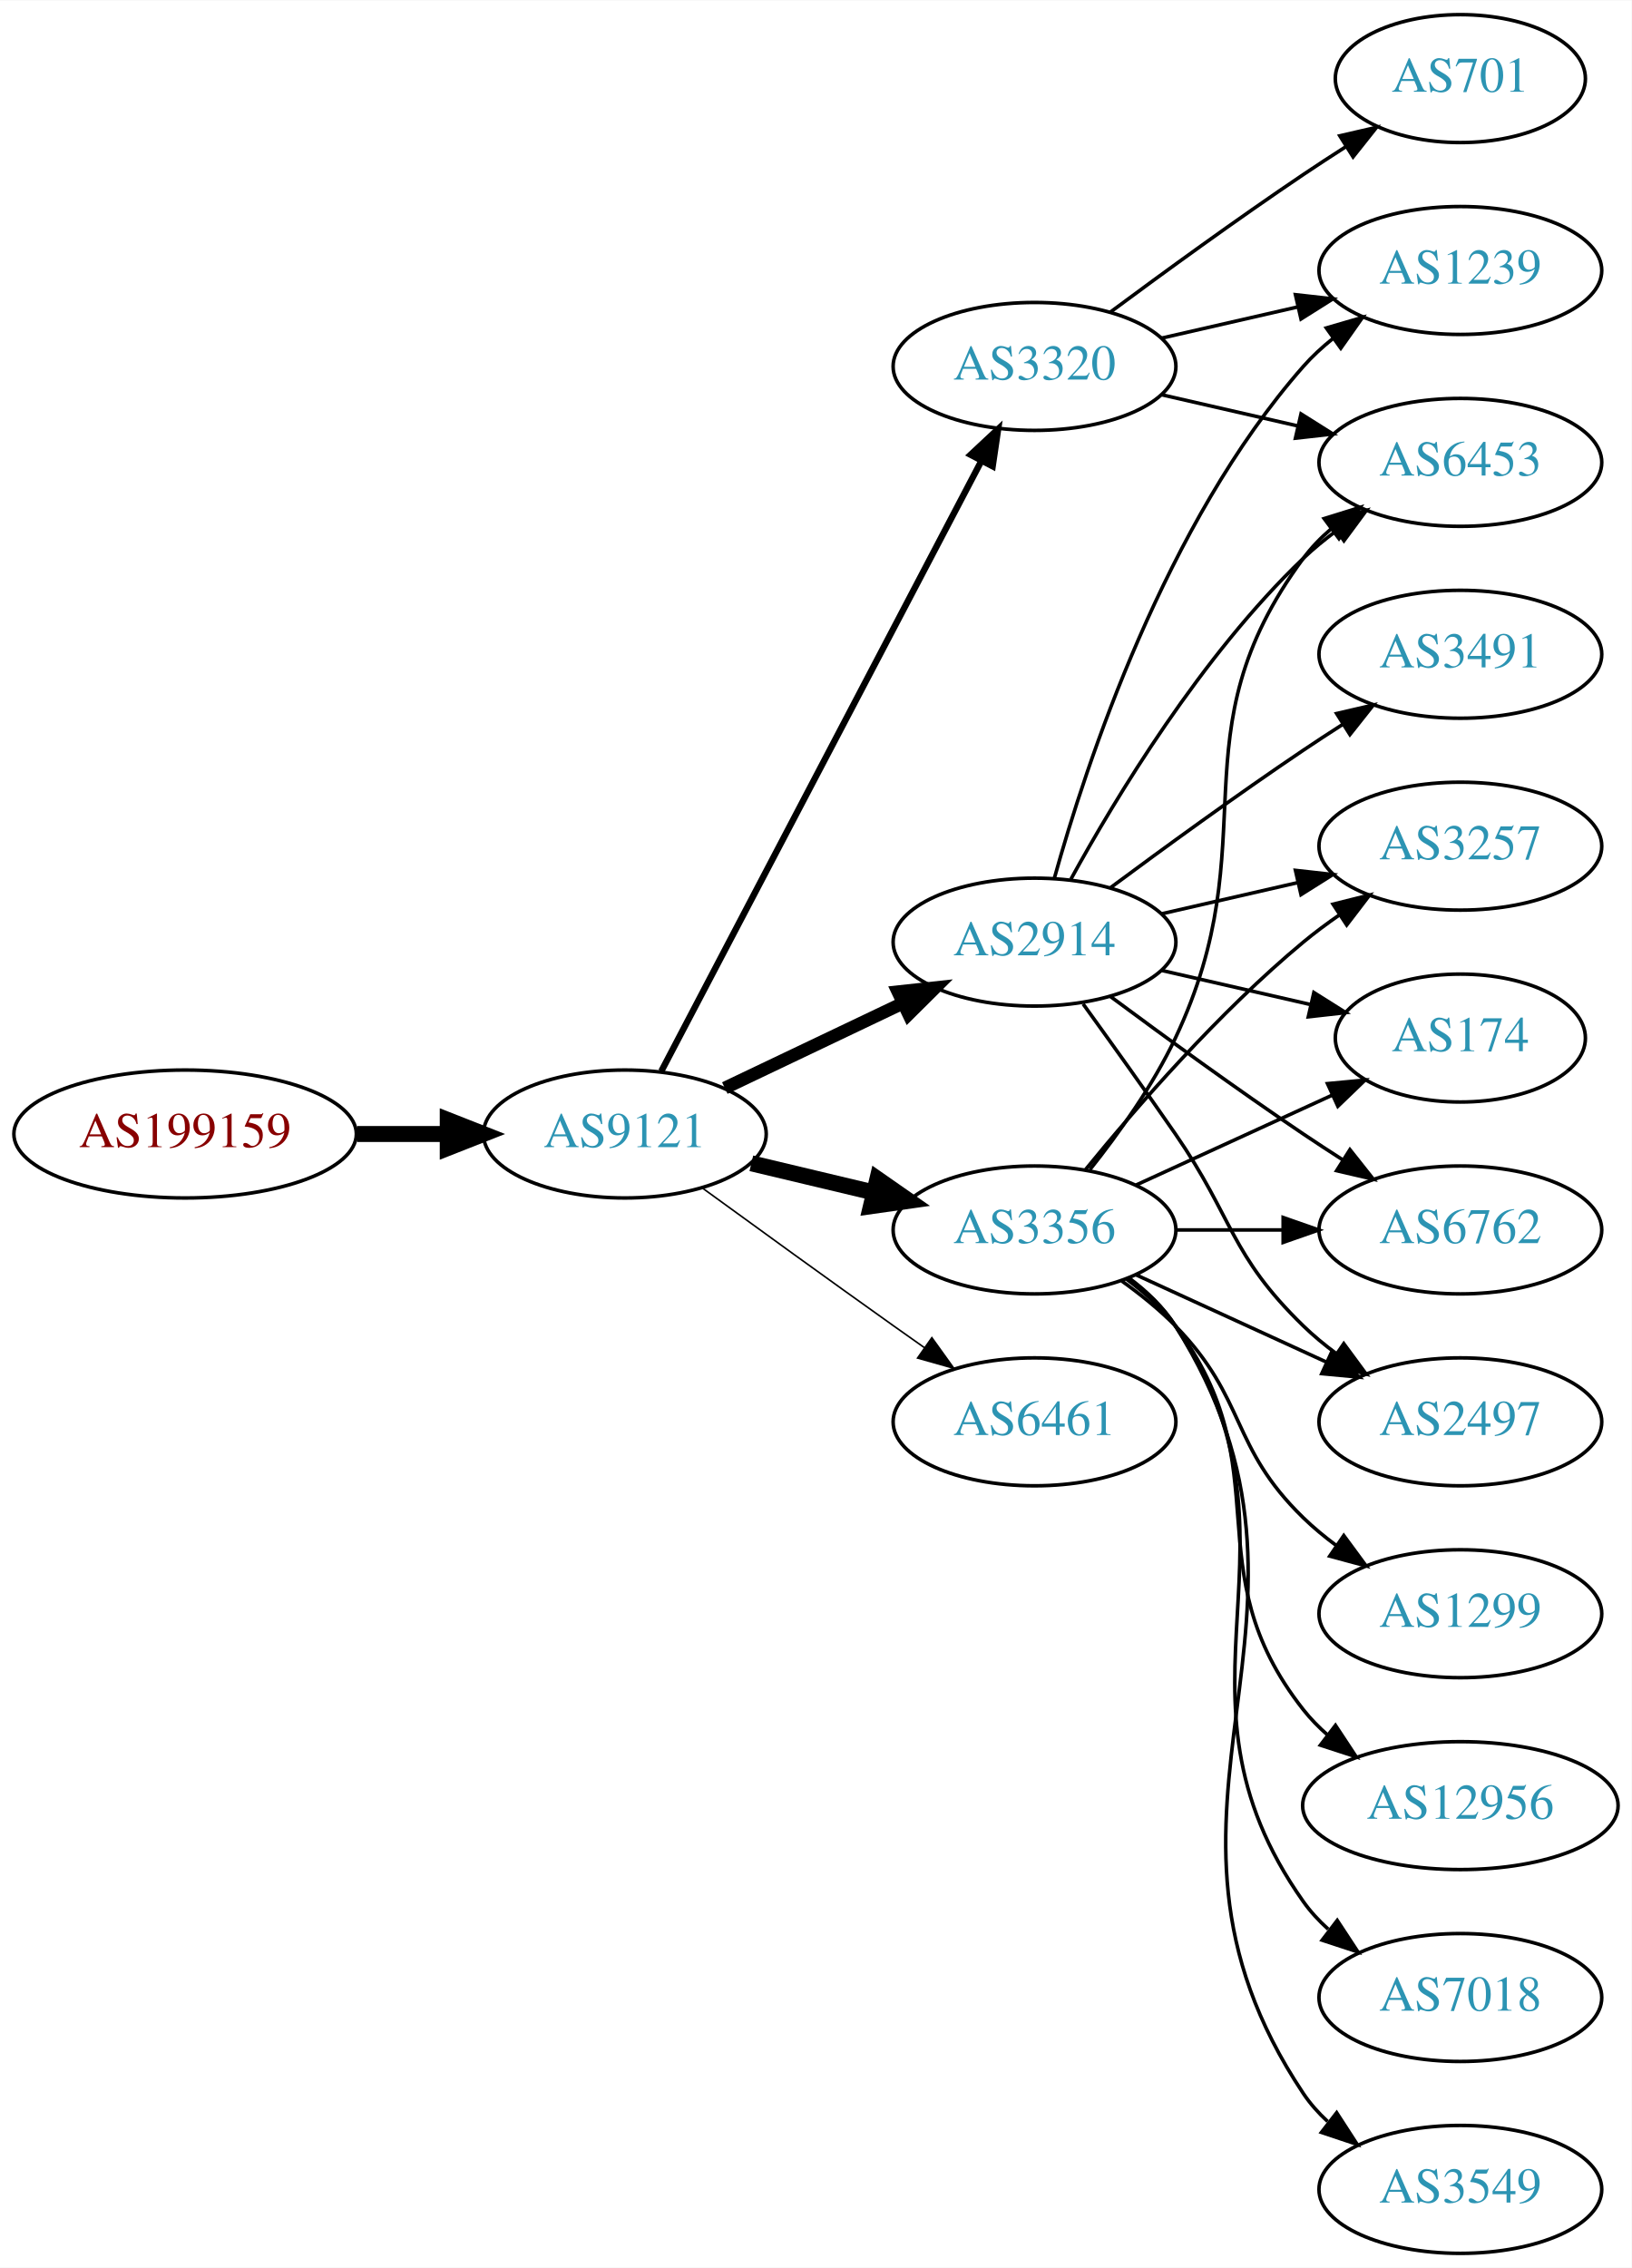
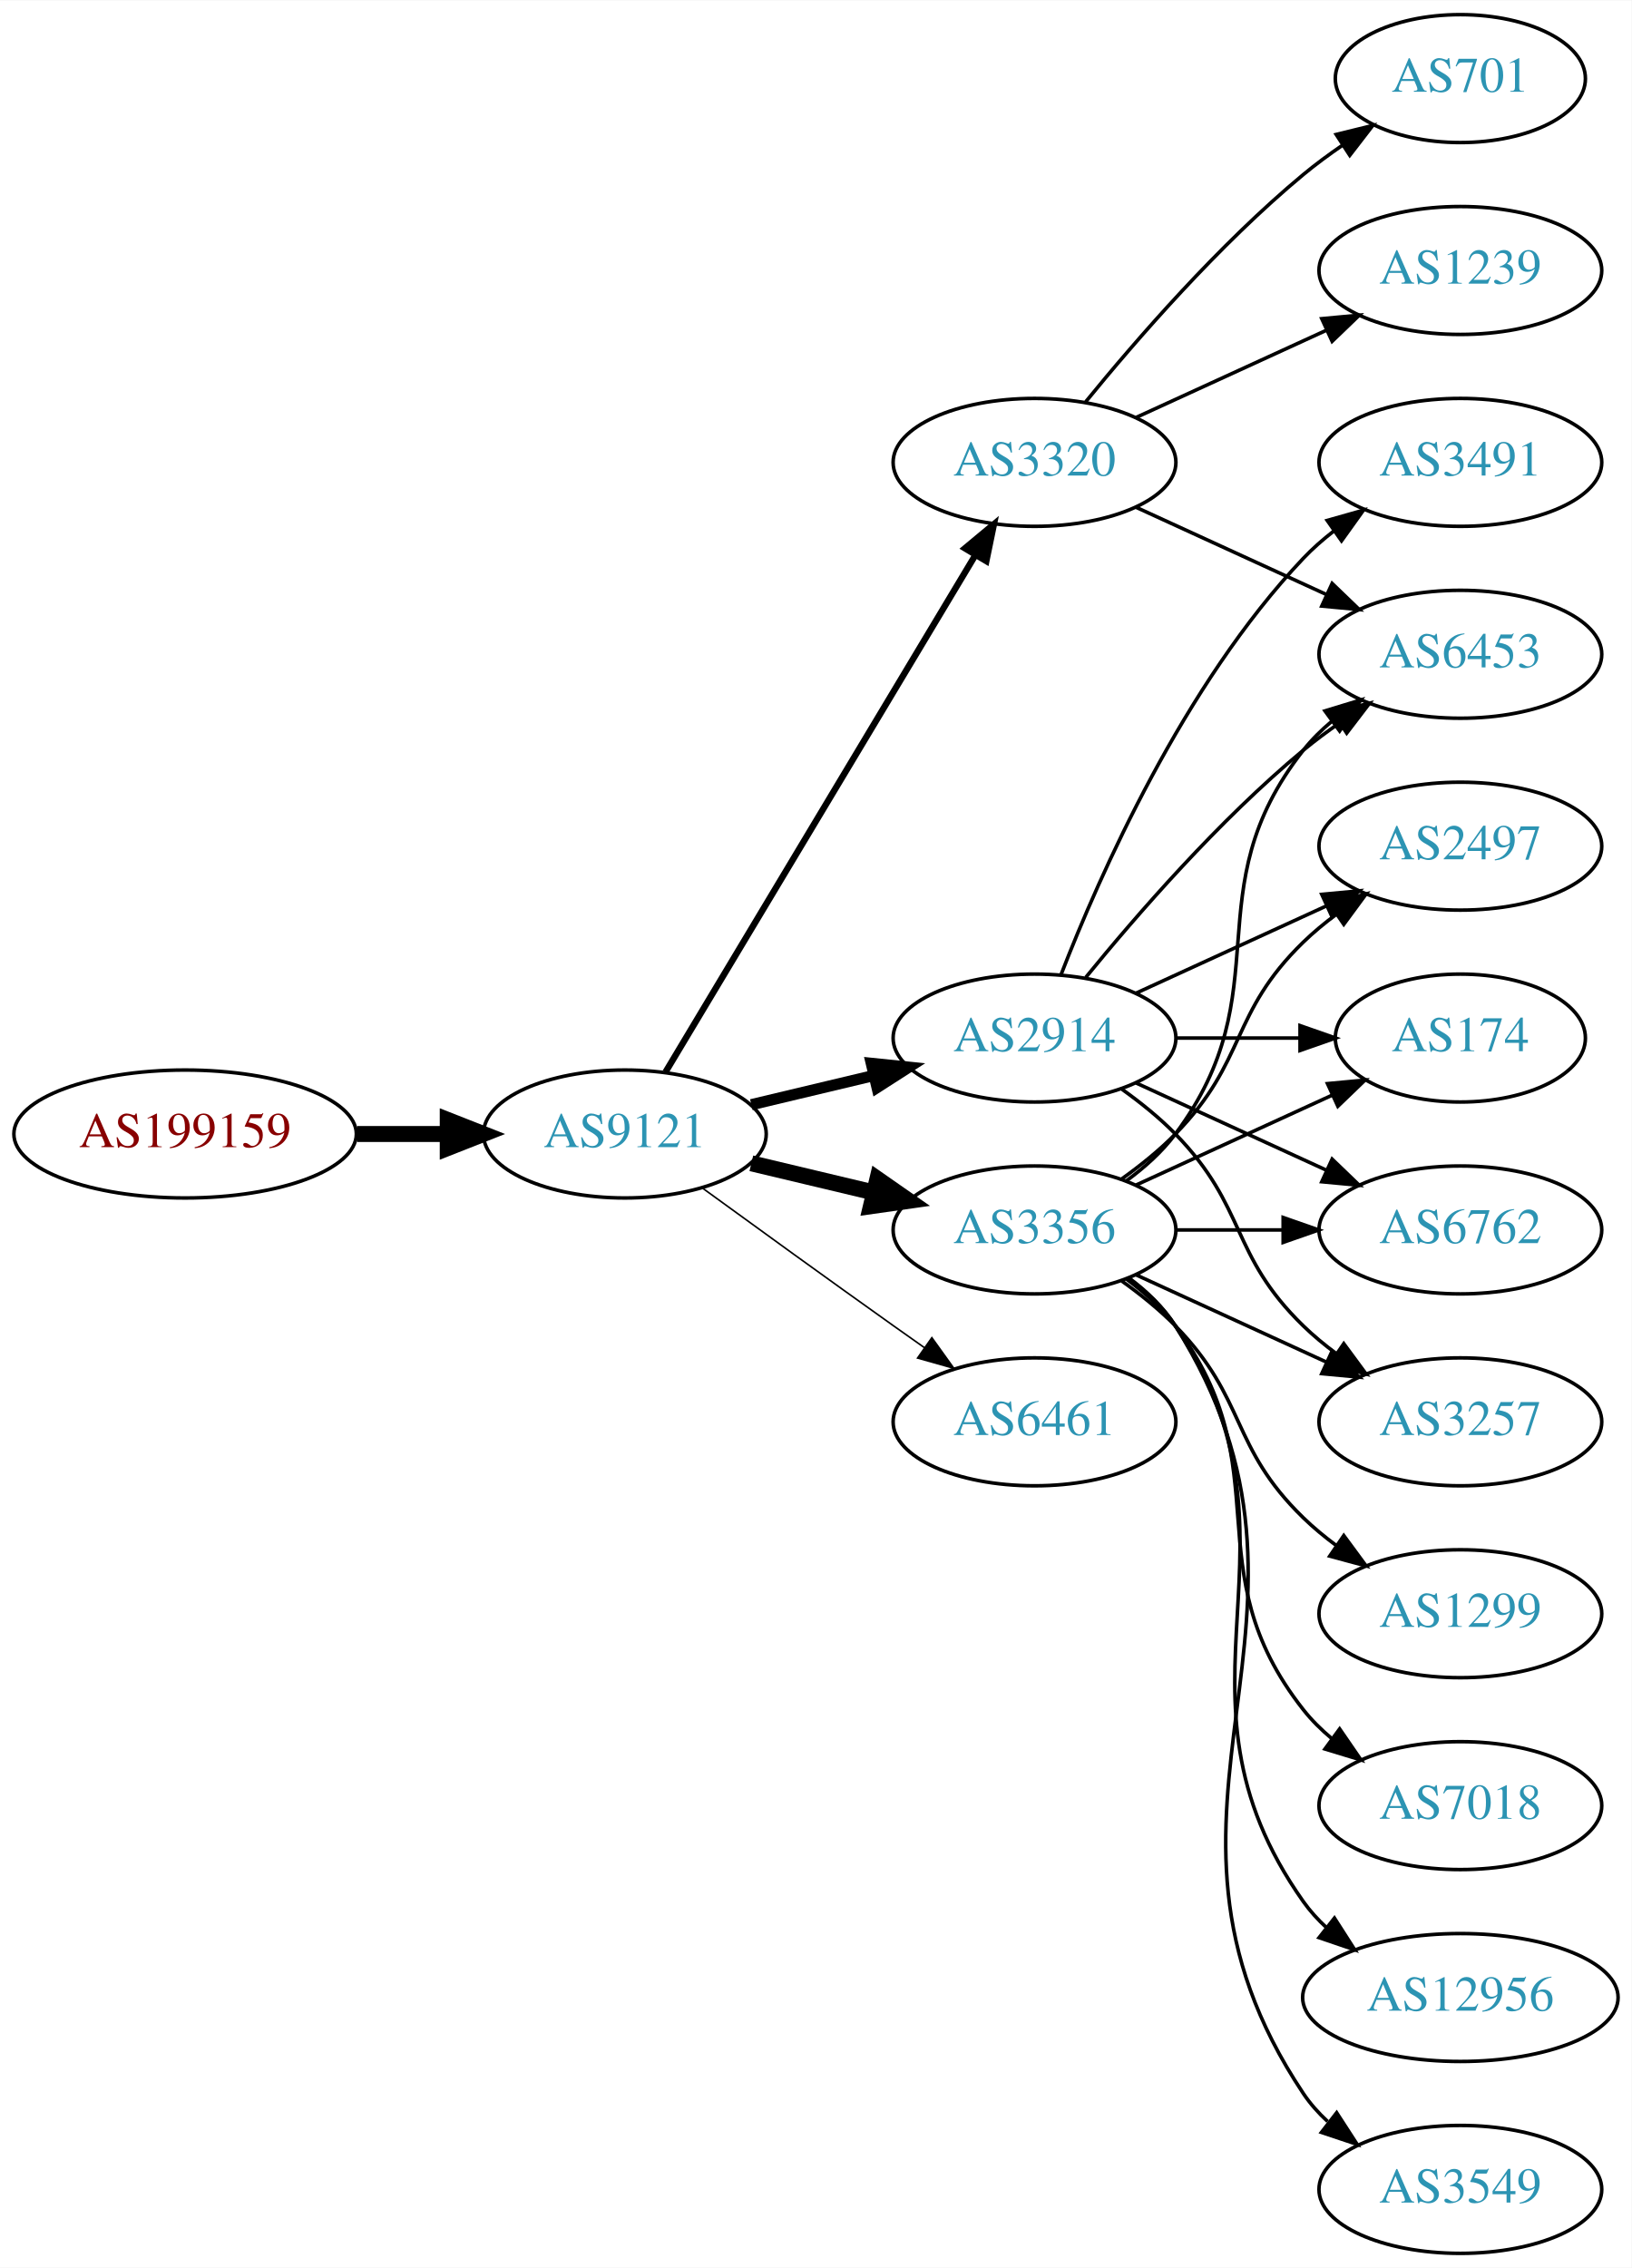
<svg xmlns="http://www.w3.org/2000/svg" xmlns:xlink="http://www.w3.org/1999/xlink" width="459pt" height="638pt" viewBox="0.00 0.00 459.17 638.00">
  <g id="graph0" class="graph" transform="scale(1 1) rotate(0) translate(4 634)">
    <polygon fill="white" stroke="none" points="-4,4 -4,-634 455.17,-634 455.17,4 -4,4" />
    <g id="node1" class="node">
      <g id="a_node1">
        <a xlink:href="/asn/199159" xlink:title="AS199159 ~ powered by ANX [AT]">
          <ellipse fill="#ffffff" stroke="black" cx="48.096" cy="-315" rx="48.192" ry="18" />
          <text text-anchor="middle" x="48.096" y="-311.3" font-family="Times,serif" font-size="14.00" fill="#880000">AS199159</text>
        </a>
      </g>
    </g>
    <g id="node2" class="node">
      <g id="a_node2">
        <a xlink:href="/asn/9121" xlink:title="AS9121 ~ TTNet [TR]">
          <ellipse fill="#ffffff" stroke="black" cx="171.838" cy="-315" rx="39.794" ry="18" />
          <text text-anchor="middle" x="171.838" y="-311.3" font-family="Times,serif" font-size="14.00" fill="#2c94b3">AS9121</text>
        </a>
      </g>
    </g>
    <g id="edge1" class="edge">
      <path fill="none" stroke="black" stroke-width="4.5" d="M96.513,-315C104.867,-315 113.577,-315 121.969,-315" />
      <polygon fill="black" stroke="black" stroke-width="4.5" points="122.004,-318.938 132.004,-315 122.004,-311.063 122.004,-318.938" />
    </g>
    <g id="node3" class="node">
      <g id="a_node3">
        <a xlink:href="/asn/2914" xlink:title="AS2914 ~ NTT America, Inc. [US]">
-           <ellipse fill="#ffffff" stroke="black" cx="287.131" cy="-369" rx="39.794" ry="18" />
-           <text text-anchor="middle" x="287.131" y="-365.3" font-family="Times,serif" font-size="14.00" fill="#2c94b3">AS2914</text>
+           <ellipse fill="#ffffff" stroke="black" cx="287.131" cy="-342" rx="39.794" ry="18" />
+           <text text-anchor="middle" x="287.131" y="-338.3" font-family="Times,serif" font-size="14.00" fill="#2c94b3">AS2914</text>
        </a>
      </g>
    </g>
    <g id="edge2" class="edge">
-       <path fill="none" stroke="black" stroke-width="3.6" d="M199.974,-327.934C214.968,-335.081 233.789,-344.052 250.013,-351.785" />
-       <polygon fill="black" stroke="black" stroke-width="3.6" points="248.683,-355.028 259.216,-356.171 251.695,-348.709 248.683,-355.028" />
+       <path fill="none" stroke="black" stroke-width="3.15" d="M207.445,-323.248C218.316,-325.838 230.471,-328.735 241.913,-331.462" />
+       <polygon fill="black" stroke="black" stroke-width="3.15" points="241.197,-334.889 251.736,-333.803 242.819,-328.08 241.197,-334.889" />
    </g>
    <g id="node4" class="node">
      <g id="a_node4">
+         <a xlink:href="/asn/3320" xlink:title="AS3320 ~ DTAG [DE]">
+           <ellipse fill="#ffffff" stroke="black" cx="287.131" cy="-504" rx="39.794" ry="18" />
+           <text text-anchor="middle" x="287.131" y="-500.3" font-family="Times,serif" font-size="14.00" fill="#2c94b3">AS3320</text>
+         </a>
+       </g>
+     </g>
+     <g id="edge3" class="edge">
+       <path fill="none" stroke="black" stroke-width="1.8" d="M183.293,-332.442C203.274,-365.775 246.98,-438.686 270.465,-477.866" />
+       <polygon fill="black" stroke="black" stroke-width="1.8" points="267.558,-479.823 275.701,-486.6 273.561,-476.224 267.558,-479.823" />
+     </g>
+     <g id="node5" class="node">
+       <g id="a_node5">
        <a xlink:href="/asn/3356" xlink:title="AS3356 ~ Level 3 Parent, LLC [US]">
          <ellipse fill="#ffffff" stroke="black" cx="287.131" cy="-288" rx="39.794" ry="18" />
          <text text-anchor="middle" x="287.131" y="-284.3" font-family="Times,serif" font-size="14.00" fill="#2c94b3">AS3356</text>
        </a>
      </g>
    </g>
-     <g id="edge3" class="edge">
+     <g id="edge4" class="edge">
      <path fill="none" stroke="black" stroke-width="4.5" d="M207.445,-306.752C218.316,-304.162 230.471,-301.265 241.913,-298.538" />
      <polygon fill="black" stroke="black" stroke-width="4.5" points="242.921,-302.346 251.736,-296.197 241.095,-294.685 242.921,-302.346" />
-     </g>
-     <g id="node5" class="node">
-       <g id="a_node5">
-         <a xlink:href="/asn/3320" xlink:title="AS3320 ~ DTAG [DE]">
-           <ellipse fill="#ffffff" stroke="black" cx="287.131" cy="-531" rx="39.794" ry="18" />
-           <text text-anchor="middle" x="287.131" y="-527.3" font-family="Times,serif" font-size="14.00" fill="#2c94b3">AS3320</text>
-         </a>
-       </g>
-     </g>
-     <g id="edge4" class="edge">
-       <path fill="none" stroke="black" stroke-width="1.8" d="M182.109,-332.676C201.951,-370.505 248.628,-459.499 272.115,-504.278" />
-       <polygon fill="black" stroke="black" stroke-width="1.8" points="269.146,-506.152 276.89,-513.383 275.345,-502.901 269.146,-506.152" />
    </g>
    <g id="node6" class="node">
      <g id="a_node6">
        <a xlink:href="/asn/6461" xlink:title="AS6461 ~ Zayo Bandwidth [US]">
          <ellipse fill="#ffffff" stroke="black" cx="287.131" cy="-234" rx="39.794" ry="18" />
          <text text-anchor="middle" x="287.131" y="-230.3" font-family="Times,serif" font-size="14.00" fill="#2c94b3">AS6461</text>
        </a>
      </g>
    </g>
    <g id="edge5" class="edge">
      <path fill="none" stroke="black" stroke-width="0.45" d="M193.686,-299.778C208.62,-288.909 229.234,-273.975 247.484,-261 250.305,-258.995 253.248,-256.915 256.196,-254.841" />
      <polygon fill="black" stroke="black" stroke-width="0.45" points="258.242,-257.681 264.421,-249.074 254.223,-251.95 258.242,-257.681" />
    </g>
    <g id="node7" class="node">
      <g id="a_node7">
+         <a xlink:href="/asn/2497" xlink:title="AS2497 ~ Internet Initiative Japan Inc. [JP]">
+           <ellipse fill="#ffffff" stroke="black" cx="406.973" cy="-396" rx="39.794" ry="18" />
+           <text text-anchor="middle" x="406.973" y="-392.3" font-family="Times,serif" font-size="14.00" fill="#2c94b3">AS2497</text>
+         </a>
+       </g>
+     </g>
+     <g id="edge6" class="edge">
+       <path fill="none" stroke="black" d="M315.76,-354.661C331.717,-361.973 351.987,-371.261 369.27,-379.181" />
+       <polygon fill="black" stroke="black" points="367.969,-382.435 378.518,-383.419 370.885,-376.071 367.969,-382.435" />
+     </g>
+     <g id="node8" class="node">
+       <g id="a_node8">
+         <a xlink:href="/asn/174" xlink:title="AS174 ~ Cogent Communications [US]">
+           <ellipse fill="#ffffff" stroke="black" cx="406.973" cy="-342" rx="35.194" ry="18" />
+           <text text-anchor="middle" x="406.973" y="-338.3" font-family="Times,serif" font-size="14.00" fill="#2c94b3">AS174</text>
+         </a>
+       </g>
+     </g>
+     <g id="edge7" class="edge">
+       <path fill="none" stroke="black" d="M327.044,-342C338.13,-342 350.29,-342 361.672,-342" />
+       <polygon fill="black" stroke="black" points="361.854,-345.5 371.854,-342 361.854,-338.5 361.854,-345.5" />
+     </g>
+     <g id="node9" class="node">
+       <g id="a_node9">
        <a xlink:href="/asn/6762" xlink:title="AS6762 ~ TELECOM ITALIA SPARKLE S.p.A. [IT]">
          <ellipse fill="#ffffff" stroke="black" cx="406.973" cy="-288" rx="39.794" ry="18" />
          <text text-anchor="middle" x="406.973" y="-284.3" font-family="Times,serif" font-size="14.00" fill="#2c94b3">AS6762</text>
        </a>
      </g>
    </g>
-     <g id="edge6" class="edge">
-       <path fill="none" stroke="black" d="M308.461,-353.723C323.324,-342.696 344.068,-327.593 362.777,-315 366.326,-312.611 370.077,-310.161 373.825,-307.758" />
-       <polygon fill="black" stroke="black" points="375.893,-310.591 382.474,-302.288 372.151,-304.675 375.893,-310.591" />
-     </g>
-     <g id="node8" class="node">
-       <g id="a_node8">
-         <a xlink:href="/asn/2497" xlink:title="AS2497 ~ Internet Initiative Japan Inc. [JP]">
-           <ellipse fill="#ffffff" stroke="black" cx="406.973" cy="-234" rx="39.794" ry="18" />
-           <text text-anchor="middle" x="406.973" y="-230.3" font-family="Times,serif" font-size="14.00" fill="#2c94b3">AS2497</text>
-         </a>
-       </g>
-     </g>
-     <g id="edge7" class="edge">
-       <path fill="none" stroke="black" d="M300.81,-351.594C308.426,-341.063 318.258,-327.33 326.777,-315 343.173,-291.269 342.084,-281.094 362.777,-261 365.623,-258.237 368.796,-255.614 372.096,-253.166" />
-       <polygon fill="black" stroke="black" points="374.162,-255.994 380.444,-247.462 370.213,-250.214 374.162,-255.994" />
-     </g>
-     <g id="node9" class="node">
-       <g id="a_node9">
-         <a xlink:href="/asn/3491" xlink:title="AS3491 ~ PCCW Global, Inc. [US]">
-           <ellipse fill="#ffffff" stroke="black" cx="406.973" cy="-450" rx="39.794" ry="18" />
-           <text text-anchor="middle" x="406.973" y="-446.3" font-family="Times,serif" font-size="14.00" fill="#2c94b3">AS3491</text>
-         </a>
-       </g>
-     </g>
    <g id="edge8" class="edge">
-       <path fill="none" stroke="black" d="M308.461,-384.277C323.324,-395.304 344.068,-410.407 362.777,-423 366.326,-425.389 370.077,-427.839 373.825,-430.242" />
-       <polygon fill="black" stroke="black" points="372.151,-433.325 382.474,-435.712 375.893,-427.409 372.151,-433.325" />
+       <path fill="none" stroke="black" d="M315.76,-329.339C331.717,-322.027 351.987,-312.739 369.27,-304.819" />
+       <polygon fill="black" stroke="black" points="370.885,-307.929 378.518,-300.581 367.969,-301.565 370.885,-307.929" />
    </g>
    <g id="node10" class="node">
      <g id="a_node10">
        <a xlink:href="/asn/6453" xlink:title="AS6453 ~ TATA COMMUNICATIONS (AMERICA) INC [US]">
-           <ellipse fill="#ffffff" stroke="black" cx="406.973" cy="-504" rx="39.794" ry="18" />
-           <text text-anchor="middle" x="406.973" y="-500.3" font-family="Times,serif" font-size="14.00" fill="#2c94b3">AS6453</text>
+           <ellipse fill="#ffffff" stroke="black" cx="406.973" cy="-450" rx="39.794" ry="18" />
+           <text text-anchor="middle" x="406.973" y="-446.3" font-family="Times,serif" font-size="14.00" fill="#2c94b3">AS6453</text>
        </a>
      </g>
    </g>
    <g id="edge9" class="edge">
-       <path fill="none" stroke="black" d="M297.372,-386.713C309.918,-409.561 334.095,-449.611 362.777,-477 365.646,-479.739 368.834,-482.347 372.144,-484.785" />
-       <polygon fill="black" stroke="black" points="370.267,-487.742 380.503,-490.477 374.207,-481.956 370.267,-487.742" />
+       <path fill="none" stroke="black" d="M301.55,-359.065C315.665,-376.375 339.079,-403.345 362.777,-423 365.994,-425.668 369.494,-428.27 373.065,-430.741" />
+       <polygon fill="black" stroke="black" points="371.143,-433.666 381.421,-436.236 374.988,-427.817 371.143,-433.666" />
    </g>
    <g id="node11" class="node">
      <g id="a_node11">
        <a xlink:href="/asn/3257" xlink:title="AS3257 ~ GTT [DE]">
-           <ellipse fill="#ffffff" stroke="black" cx="406.973" cy="-396" rx="39.794" ry="18" />
-           <text text-anchor="middle" x="406.973" y="-392.3" font-family="Times,serif" font-size="14.00" fill="#2c94b3">AS3257</text>
+           <ellipse fill="#ffffff" stroke="black" cx="406.973" cy="-234" rx="39.794" ry="18" />
+           <text text-anchor="middle" x="406.973" y="-230.3" font-family="Times,serif" font-size="14.00" fill="#2c94b3">AS3257</text>
        </a>
      </g>
    </g>
    <g id="edge10" class="edge">
-       <path fill="none" stroke="black" d="M322.85,-376.955C334.85,-379.704 348.471,-382.825 361.164,-385.733" />
-       <polygon fill="black" stroke="black" points="360.566,-389.187 371.095,-388.009 362.129,-382.364 360.566,-389.187" />
+       <path fill="none" stroke="black" d="M311.725,-327.611C316.981,-323.852 322.313,-319.563 326.777,-315 346.95,-294.383 342.084,-281.094 362.777,-261 365.623,-258.237 368.796,-255.614 372.096,-253.166" />
+       <polygon fill="black" stroke="black" points="374.162,-255.994 380.444,-247.462 370.213,-250.214 374.162,-255.994" />
    </g>
    <g id="node12" class="node">
      <g id="a_node12">
-         <a xlink:href="/asn/174" xlink:title="AS174 ~ Cogent Communications [US]">
-           <ellipse fill="#ffffff" stroke="black" cx="406.973" cy="-342" rx="35.194" ry="18" />
-           <text text-anchor="middle" x="406.973" y="-338.3" font-family="Times,serif" font-size="14.00" fill="#2c94b3">AS174</text>
+         <a xlink:href="/asn/3491" xlink:title="AS3491 ~ PCCW Global, Inc. [US]">
+           <ellipse fill="#ffffff" stroke="black" cx="406.973" cy="-504" rx="39.794" ry="18" />
+           <text text-anchor="middle" x="406.973" y="-500.3" font-family="Times,serif" font-size="14.00" fill="#2c94b3">AS3491</text>
        </a>
      </g>
    </g>
    <g id="edge11" class="edge">
-       <path fill="none" stroke="black" d="M322.85,-361.045C335.943,-358.045 350.965,-354.604 364.606,-351.478" />
-       <polygon fill="black" stroke="black" points="365.747,-354.807 374.713,-349.162 364.184,-347.984 365.747,-354.807" />
-     </g>
-     <g id="node13" class="node">
-       <g id="a_node13">
+       <path fill="none" stroke="black" d="M294.654,-359.994C305.404,-387.728 329.062,-441.429 362.777,-477 365.363,-479.728 368.281,-482.294 371.349,-484.677" />
+       <polygon fill="black" stroke="black" points="369.503,-487.658 379.697,-490.543 373.527,-481.93 369.503,-487.658" />
+     </g>
+     <g id="edge23" class="edge">
+       <path fill="none" stroke="black" d="M315.76,-491.339C331.717,-484.027 351.987,-474.739 369.27,-466.819" />
+       <polygon fill="black" stroke="black" points="370.885,-469.929 378.518,-462.581 367.969,-463.565 370.885,-469.929" />
+     </g>
+     <g id="node17" class="node">
+       <g id="a_node17">
+         <a xlink:href="/asn/701" xlink:title="AS701 ~ UUNET [US]">
+           <ellipse fill="#ffffff" stroke="black" cx="406.973" cy="-612" rx="35.194" ry="18" />
+           <text text-anchor="middle" x="406.973" y="-608.3" font-family="Times,serif" font-size="14.00" fill="#2c94b3">AS701</text>
+         </a>
+       </g>
+     </g>
+     <g id="edge21" class="edge">
+       <path fill="none" stroke="black" d="M301.55,-521.065C315.665,-538.375 339.079,-565.345 362.777,-585 366.241,-587.872 370.033,-590.669 373.888,-593.308" />
+       <polygon fill="black" stroke="black" points="372.03,-596.275 382.32,-598.797 375.849,-590.408 372.03,-596.275" />
+     </g>
+     <g id="node18" class="node">
+       <g id="a_node18">
        <a xlink:href="/asn/1239" xlink:title="AS1239 ~ Sprint [US]">
          <ellipse fill="#ffffff" stroke="black" cx="406.973" cy="-558" rx="39.794" ry="18" />
          <text text-anchor="middle" x="406.973" y="-554.3" font-family="Times,serif" font-size="14.00" fill="#2c94b3">AS1239</text>
        </a>
      </g>
    </g>
+     <g id="edge22" class="edge">
+       <path fill="none" stroke="black" d="M315.76,-516.661C331.717,-523.973 351.987,-533.261 369.27,-541.181" />
+       <polygon fill="black" stroke="black" points="367.969,-544.435 378.518,-545.419 370.885,-538.071 367.969,-544.435" />
+     </g>
+     <g id="edge15" class="edge">
+       <path fill="none" stroke="black" d="M311.725,-302.389C316.981,-306.148 322.313,-310.437 326.777,-315 346.95,-335.617 342.084,-348.906 362.777,-369 365.623,-371.763 368.796,-374.386 372.096,-376.834" />
+       <polygon fill="black" stroke="black" points="370.213,-379.786 380.444,-382.538 374.162,-374.006 370.213,-379.786" />
+     </g>
+     <g id="edge19" class="edge">
+       <path fill="none" stroke="black" d="M315.76,-300.661C332.176,-308.183 353.158,-317.798 370.754,-325.861" />
+       <polygon fill="black" stroke="black" points="369.583,-329.174 380.132,-330.158 372.499,-322.811 369.583,-329.174" />
+     </g>
    <g id="edge12" class="edge">
-       <path fill="none" stroke="black" d="M292.704,-386.946C301.61,-418.995 323.894,-486.842 362.777,-531 365.261,-533.821 368.111,-536.449 371.137,-538.871" />
-       <polygon fill="black" stroke="black" points="369.254,-541.828 379.426,-544.791 373.322,-536.131 369.254,-541.828" />
-     </g>
-     <g id="edge21" class="edge">
      <path fill="none" stroke="black" d="M327.044,-288C336.597,-288 346.947,-288 356.909,-288" />
      <polygon fill="black" stroke="black" points="357.102,-291.5 367.102,-288 357.102,-284.5 357.102,-291.5" />
+     </g>
+     <g id="edge16" class="edge">
+       <path fill="none" stroke="black" d="M313.062,-301.882C318.138,-305.611 323.056,-310.016 326.777,-315 357.049,-355.542 331.479,-383.246 362.777,-423 365.102,-425.953 367.846,-428.67 370.805,-431.147" />
+       <polygon fill="black" stroke="black" points="368.865,-434.064 379.002,-437.145 372.998,-428.415 368.865,-434.064" />
    </g>
    <g id="edge18" class="edge">
      <path fill="none" stroke="black" d="M315.76,-275.339C331.717,-268.027 351.987,-258.739 369.27,-250.819" />
      <polygon fill="black" stroke="black" points="370.885,-253.929 378.518,-246.581 367.969,-247.565 370.885,-253.929" />
    </g>
-     <g id="edge15" class="edge">
-       <path fill="none" stroke="black" d="M302.731,-304.991C310.819,-315.155 320.48,-328.655 326.777,-342 353.277,-398.159 325.874,-427.059 362.777,-477 365.011,-480.023 367.694,-482.786 370.615,-485.293" />
-       <polygon fill="black" stroke="black" points="368.64,-488.186 378.758,-491.331 372.81,-482.563 368.64,-488.186" />
-     </g>
-     <g id="edge14" class="edge">
-       <path fill="none" stroke="black" d="M301.55,-305.065C315.665,-322.375 339.079,-349.345 362.777,-369 365.994,-371.668 369.494,-374.27 373.065,-376.741" />
-       <polygon fill="black" stroke="black" points="371.143,-379.666 381.421,-382.236 374.988,-373.817 371.143,-379.666" />
-     </g>
-     <g id="edge17" class="edge">
-       <path fill="none" stroke="black" d="M315.76,-300.661C332.176,-308.183 353.158,-317.798 370.754,-325.861" />
-       <polygon fill="black" stroke="black" points="369.583,-329.174 380.132,-330.158 372.499,-322.811 369.583,-329.174" />
-     </g>
-     <g id="node14" class="node">
-       <g id="a_node14">
+     <g id="node13" class="node">
+       <g id="a_node13">
        <a xlink:href="/asn/1299" xlink:title="AS1299 ~ Telia Carrier [EU]">
          <ellipse fill="#ffffff" stroke="black" cx="406.973" cy="-180" rx="39.794" ry="18" />
          <text text-anchor="middle" x="406.973" y="-176.3" font-family="Times,serif" font-size="14.00" fill="#2c94b3">AS1299</text>
        </a>
      </g>
    </g>
    <g id="edge13" class="edge">
      <path fill="none" stroke="black" d="M311.725,-273.611C316.981,-269.852 322.313,-265.563 326.777,-261 346.95,-240.383 342.084,-227.094 362.777,-207 365.623,-204.237 368.796,-201.614 372.096,-199.166" />
      <polygon fill="black" stroke="black" points="374.162,-201.994 380.444,-193.462 370.213,-196.214 374.162,-201.994" />
    </g>
+     <g id="node14" class="node">
+       <g id="a_node14">
+         <a xlink:href="/asn/7018" xlink:title="AS7018 ~ AT&amp;T Services, Inc. [US]">
+           <ellipse fill="#ffffff" stroke="black" cx="406.973" cy="-126" rx="39.794" ry="18" />
+           <text text-anchor="middle" x="406.973" y="-122.3" font-family="Times,serif" font-size="14.00" fill="#2c94b3">AS7018</text>
+         </a>
+       </g>
+     </g>
+     <g id="edge14" class="edge">
+       <path fill="none" stroke="black" d="M313.062,-274.118C318.138,-270.389 323.056,-265.984 326.777,-261 357.049,-220.458 331.479,-192.754 362.777,-153 365.102,-150.047 367.846,-147.33 370.805,-144.853" />
+       <polygon fill="black" stroke="black" points="372.998,-147.585 379.002,-138.855 368.865,-141.936 372.998,-147.585" />
+     </g>
    <g id="node15" class="node">
      <g id="a_node15">
        <a xlink:href="/asn/12956" xlink:title="AS12956 ~ TELXIUS [ES]">
-           <ellipse fill="#ffffff" stroke="black" cx="406.973" cy="-126" rx="44.393" ry="18" />
-           <text text-anchor="middle" x="406.973" y="-122.3" font-family="Times,serif" font-size="14.00" fill="#2c94b3">AS12956</text>
-         </a>
-       </g>
-     </g>
-     <g id="edge16" class="edge">
-       <path fill="none" stroke="black" d="M313.062,-274.118C318.138,-270.389 323.056,-265.984 326.777,-261 357.049,-220.458 331.479,-192.754 362.777,-153 364.802,-150.429 367.143,-148.037 369.668,-145.826" />
-       <polygon fill="black" stroke="black" points="371.824,-148.584 377.657,-139.739 367.582,-143.016 371.824,-148.584" />
+           <ellipse fill="#ffffff" stroke="black" cx="406.973" cy="-72" rx="44.393" ry="18" />
+           <text text-anchor="middle" x="406.973" y="-68.3" font-family="Times,serif" font-size="14.00" fill="#2c94b3">AS12956</text>
+         </a>
+       </g>
+     </g>
+     <g id="edge17" class="edge">
+       <path fill="none" stroke="black" d="M313.45,-274.393C318.506,-270.649 323.318,-266.169 326.777,-261 367.802,-199.706 320.198,-159.225 362.777,-99 364.666,-96.328 366.912,-93.865 369.371,-91.605" />
+       <polygon fill="black" stroke="black" points="371.535,-94.356 377.247,-85.433 367.217,-88.846 371.535,-94.356" />
    </g>
    <g id="node16" class="node">
      <g id="a_node16">
-         <a xlink:href="/asn/7018" xlink:title="AS7018 ~ AT&amp;T Services, Inc. [US]">
-           <ellipse fill="#ffffff" stroke="black" cx="406.973" cy="-72" rx="39.794" ry="18" />
-           <text text-anchor="middle" x="406.973" y="-68.3" font-family="Times,serif" font-size="14.00" fill="#2c94b3">AS7018</text>
-         </a>
-       </g>
-     </g>
-     <g id="edge19" class="edge">
-       <path fill="none" stroke="black" d="M313.45,-274.393C318.506,-270.649 323.318,-266.169 326.777,-261 367.802,-199.706 320.198,-159.225 362.777,-99 364.769,-96.184 367.156,-93.599 369.772,-91.24" />
-       <polygon fill="black" stroke="black" points="372.324,-93.694 378.14,-84.838 368.071,-88.135 372.324,-93.694" />
-     </g>
-     <g id="node17" class="node">
-       <g id="a_node17">
        <a xlink:href="/asn/3549" xlink:title="AS3549 ~ Level 3 Parent, LLC [US]">
          <ellipse fill="#ffffff" stroke="black" cx="406.973" cy="-18" rx="39.794" ry="18" />
          <text text-anchor="middle" x="406.973" y="-14.3" font-family="Times,serif" font-size="14.00" fill="#2c94b3">AS3549</text>
        </a>
      </g>
    </g>
    <g id="edge20" class="edge">
      <path fill="none" stroke="black" d="M313.657,-274.528C318.702,-270.777 323.457,-266.26 326.777,-261 378.727,-178.7 308.739,-125.944 362.777,-45 364.692,-42.131 367.027,-39.51 369.608,-37.128" />
      <polygon fill="black" stroke="black" points="372.159,-39.579 377.919,-30.687 367.871,-34.046 372.159,-39.579" />
    </g>
-     <g id="edge22" class="edge">
-       <path fill="none" stroke="black" d="M322.85,-523.045C334.85,-520.296 348.471,-517.175 361.164,-514.267" />
-       <polygon fill="black" stroke="black" points="362.129,-517.636 371.095,-511.991 360.566,-510.813 362.129,-517.636" />
-     </g>
-     <g id="edge24" class="edge">
-       <path fill="none" stroke="black" d="M322.85,-538.955C334.85,-541.704 348.471,-544.825 361.164,-547.733" />
-       <polygon fill="black" stroke="black" points="360.566,-551.187 371.095,-550.009 362.129,-544.364 360.566,-551.187" />
-     </g>
-     <g id="node18" class="node">
-       <g id="a_node18">
-         <a xlink:href="/asn/701" xlink:title="AS701 ~ UUNET [US]">
-           <ellipse fill="#ffffff" stroke="black" cx="406.973" cy="-612" rx="35.194" ry="18" />
-           <text text-anchor="middle" x="406.973" y="-608.3" font-family="Times,serif" font-size="14.00" fill="#2c94b3">AS701</text>
-         </a>
-       </g>
-     </g>
-     <g id="edge23" class="edge">
-       <path fill="none" stroke="black" d="M308.461,-546.277C323.324,-557.304 344.068,-572.407 362.777,-585 366.595,-587.569 370.645,-590.21 374.675,-592.786" />
-       <polygon fill="black" stroke="black" points="373.044,-595.895 383.369,-598.271 376.779,-589.975 373.044,-595.895" />
-     </g>
  </g>
</svg>
